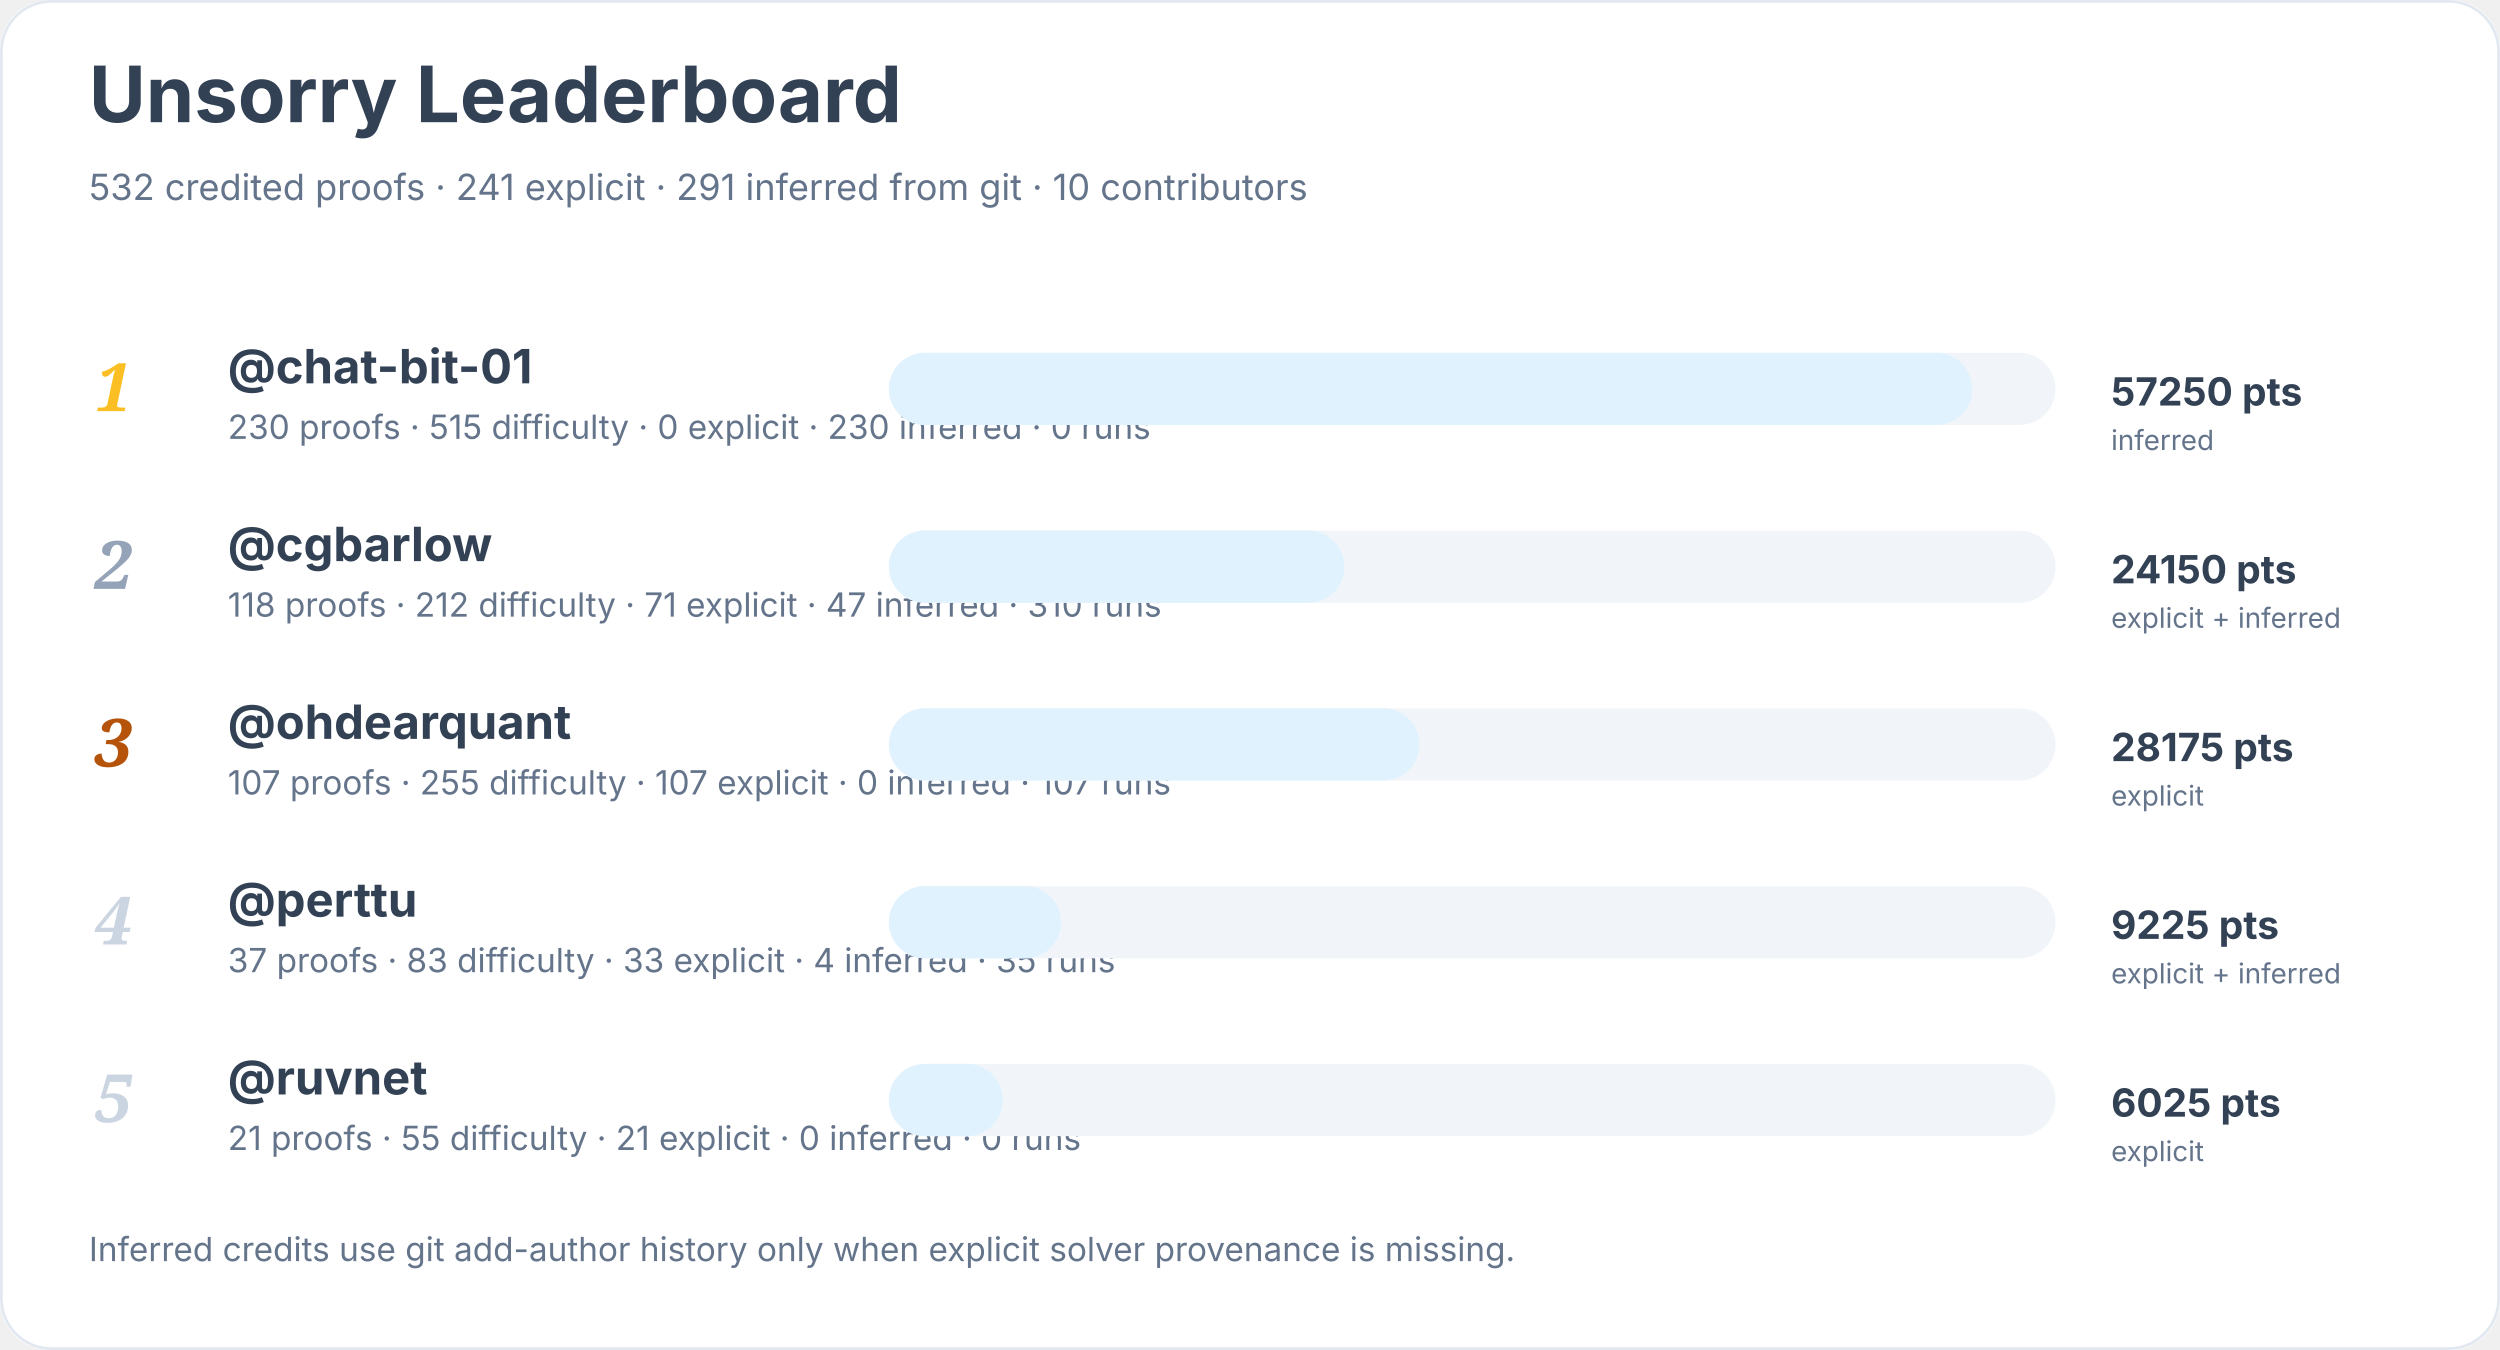
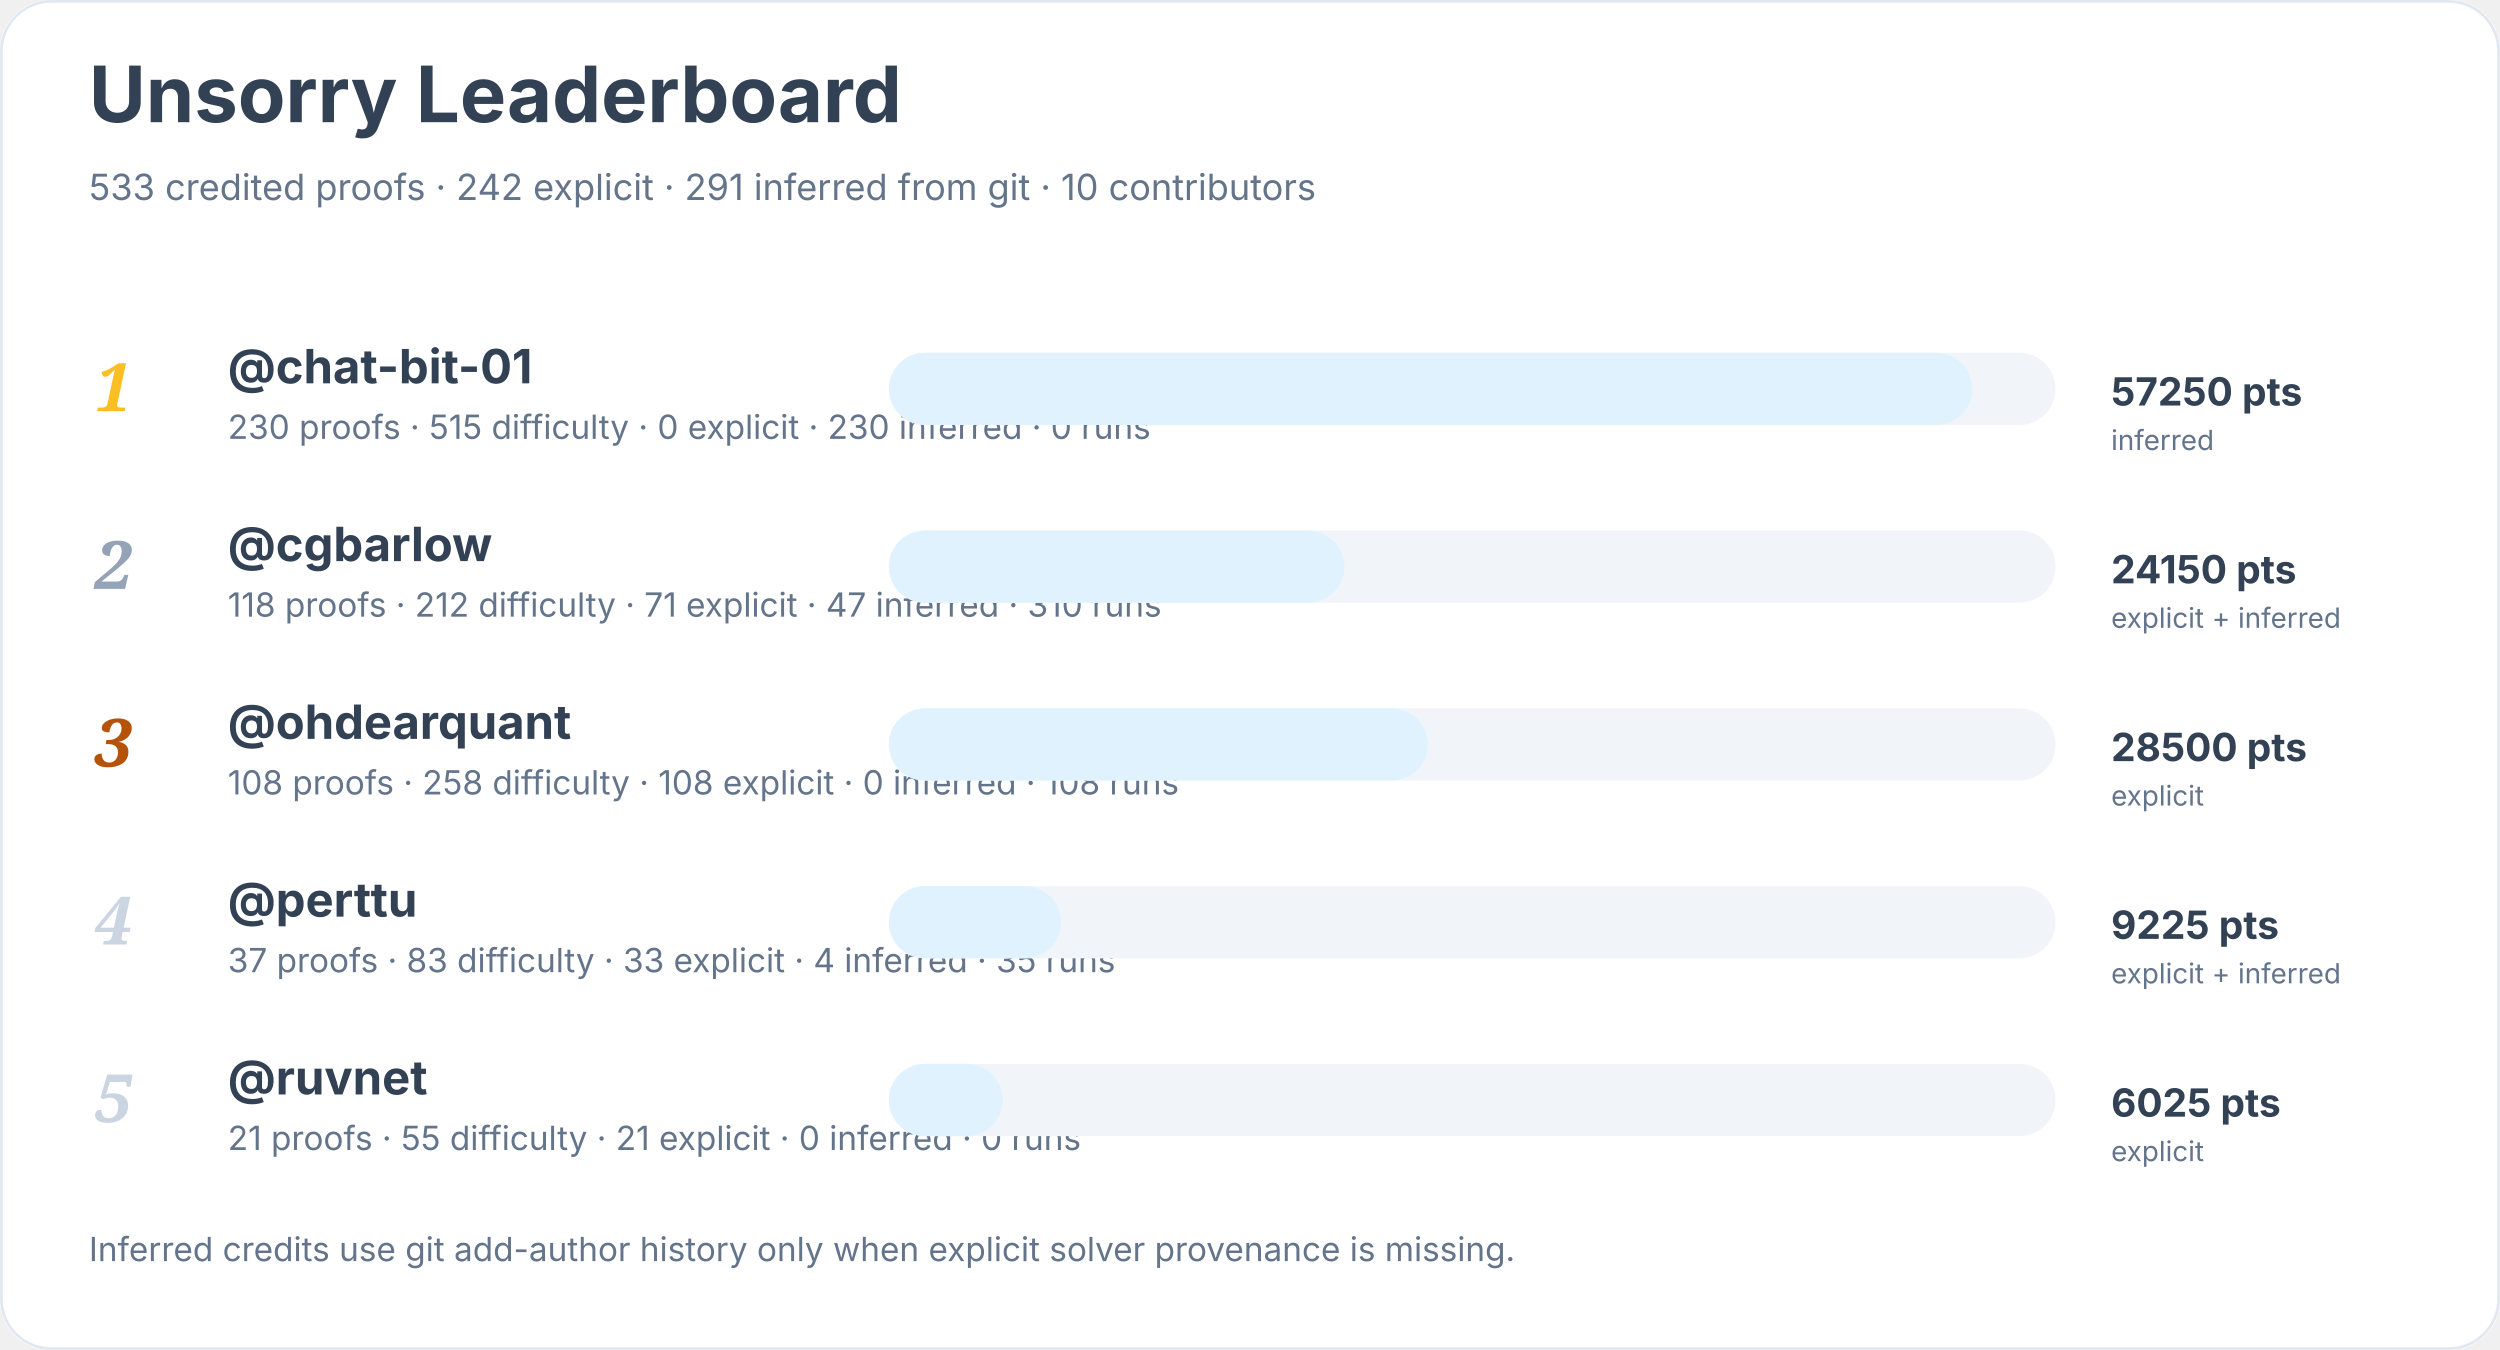
<svg xmlns="http://www.w3.org/2000/svg" width="900" height="486" viewBox="0 0 900 486" role="img" aria-labelledby="title desc">
  <rect width="900" height="100%" rx="18" fill="#ffffff" />
  <rect x="0.5" y="0.5" width="899" height="485" rx="18" fill="none" stroke="#e2e8f0" />
  <text x="32" y="44" font-family="Inter, system-ui, sans-serif" font-size="28" font-weight="700" fill="#334155">Unsorry Leaderboard</text>
-   <text x="32" y="72" font-family="Inter, system-ui, sans-serif" font-size="13" fill="#64748b">532 credited proofs · 241 explicit · 291 inferred from git · 10 contributors</text>
+   <text x="32" y="72" font-family="Inter, system-ui, sans-serif" font-size="13" fill="#64748b">533 credited proofs · 242 explicit · 291 inferred from git · 10 contributors</text>
  <text x="34" y="148" font-family="Georgia, serif" font-size="24" font-style="italic" font-weight="700" fill="#fbbf24">1</text>
  <a href="https://github.com/chat-bit-01">
    <text x="82" y="138" font-family="Inter, system-ui, sans-serif" font-size="17" font-weight="650" fill="#334155">@chat-bit-01</text>
  </a>
  <text x="82" y="158" font-family="Inter, system-ui, sans-serif" font-size="12" fill="#64748b">230 proofs · 515 difficulty · 0 explicit · 230 inferred · 0 runs</text>
  <rect x="320" y="127" width="420" height="26" rx="13" fill="#f1f5f9" />
  <rect x="320" y="127" width="390" height="26" rx="13" fill="#e0f2fe" />
  <text x="760" y="146" font-family="Inter, system-ui, sans-serif" font-size="14" font-weight="700" fill="#334155">57250 pts</text>
  <text x="760" y="162" font-family="Inter, system-ui, sans-serif" font-size="10" fill="#64748b">inferred</text>
  <text x="34" y="212" font-family="Georgia, serif" font-size="24" font-style="italic" font-weight="700" fill="#94a3b8">2</text>
  <a href="https://github.com/cgbarlow">
    <text x="82" y="202" font-family="Inter, system-ui, sans-serif" font-size="17" font-weight="650" fill="#334155">@cgbarlow</text>
  </a>
  <text x="82" y="222" font-family="Inter, system-ui, sans-serif" font-size="12" fill="#64748b">118 proofs · 212 difficulty · 71 explicit · 47 inferred · 310 runs</text>
  <rect x="320" y="191" width="420" height="26" rx="13" fill="#f1f5f9" />
  <rect x="320" y="191" width="164" height="26" rx="13" fill="#e0f2fe" />
  <text x="760" y="210" font-family="Inter, system-ui, sans-serif" font-size="14" font-weight="700" fill="#334155">24150 pts</text>
  <text x="760" y="226" font-family="Inter, system-ui, sans-serif" font-size="10" fill="#64748b">explicit + inferred</text>
  <text x="34" y="276" font-family="Georgia, serif" font-size="24" font-style="italic" font-weight="700" fill="#b45309">3</text>
  <a href="https://github.com/ohdearquant">
    <text x="82" y="266" font-family="Inter, system-ui, sans-serif" font-size="17" font-weight="650" fill="#334155">@ohdearquant</text>
  </a>
-   <text x="82" y="286" font-family="Inter, system-ui, sans-serif" font-size="12" fill="#64748b">107 proofs · 255 difficulty · 107 explicit · 0 inferred · 107 runs</text>
+   <text x="82" y="286" font-family="Inter, system-ui, sans-serif" font-size="12" fill="#64748b">108 proofs · 258 difficulty · 108 explicit · 0 inferred · 108 runs</text>
  <rect x="320" y="255" width="420" height="26" rx="13" fill="#f1f5f9" />
-   <rect x="320" y="255" width="191" height="26" rx="13" fill="#e0f2fe" />
-   <text x="760" y="274" font-family="Inter, system-ui, sans-serif" font-size="14" font-weight="700" fill="#334155">28175 pts</text>
+   <rect x="320" y="255" width="194" height="26" rx="13" fill="#e0f2fe" />
+   <text x="760" y="274" font-family="Inter, system-ui, sans-serif" font-size="14" font-weight="700" fill="#334155">28500 pts</text>
  <text x="760" y="290" font-family="Inter, system-ui, sans-serif" font-size="10" fill="#64748b">explicit</text>
  <text x="34" y="340" font-family="Georgia, serif" font-size="24" font-style="italic" font-weight="700" fill="#cbd5e1">4</text>
  <a href="https://github.com/perttu">
    <text x="82" y="330" font-family="Inter, system-ui, sans-serif" font-size="17" font-weight="650" fill="#334155">@perttu</text>
  </a>
  <text x="82" y="350" font-family="Inter, system-ui, sans-serif" font-size="12" fill="#64748b">37 proofs · 83 difficulty · 33 explicit · 4 inferred · 35 runs</text>
  <rect x="320" y="319" width="420" height="26" rx="13" fill="#f1f5f9" />
  <rect x="320" y="319" width="62" height="26" rx="13" fill="#e0f2fe" />
  <text x="760" y="338" font-family="Inter, system-ui, sans-serif" font-size="14" font-weight="700" fill="#334155">9225 pts</text>
  <text x="760" y="354" font-family="Inter, system-ui, sans-serif" font-size="10" fill="#64748b">explicit + inferred</text>
  <text x="34" y="404" font-family="Georgia, serif" font-size="24" font-style="italic" font-weight="700" fill="#cbd5e1">5</text>
  <a href="https://github.com/ruvnet">
    <text x="82" y="394" font-family="Inter, system-ui, sans-serif" font-size="17" font-weight="650" fill="#334155">@ruvnet</text>
  </a>
  <text x="82" y="414" font-family="Inter, system-ui, sans-serif" font-size="12" fill="#64748b">21 proofs · 55 difficulty · 21 explicit · 0 inferred · 0 runs</text>
  <rect x="320" y="383" width="420" height="26" rx="13" fill="#f1f5f9" />
  <rect x="320" y="383" width="41" height="26" rx="13" fill="#e0f2fe" />
  <text x="760" y="402" font-family="Inter, system-ui, sans-serif" font-size="14" font-weight="700" fill="#334155">6025 pts</text>
  <text x="760" y="418" font-family="Inter, system-ui, sans-serif" font-size="10" fill="#64748b">explicit</text>
  <text x="32" y="454" font-family="Inter, system-ui, sans-serif" font-size="12" fill="#64748b">Inferred credits use git add-author history only when explicit solver provenance is missing.</text>
</svg>
